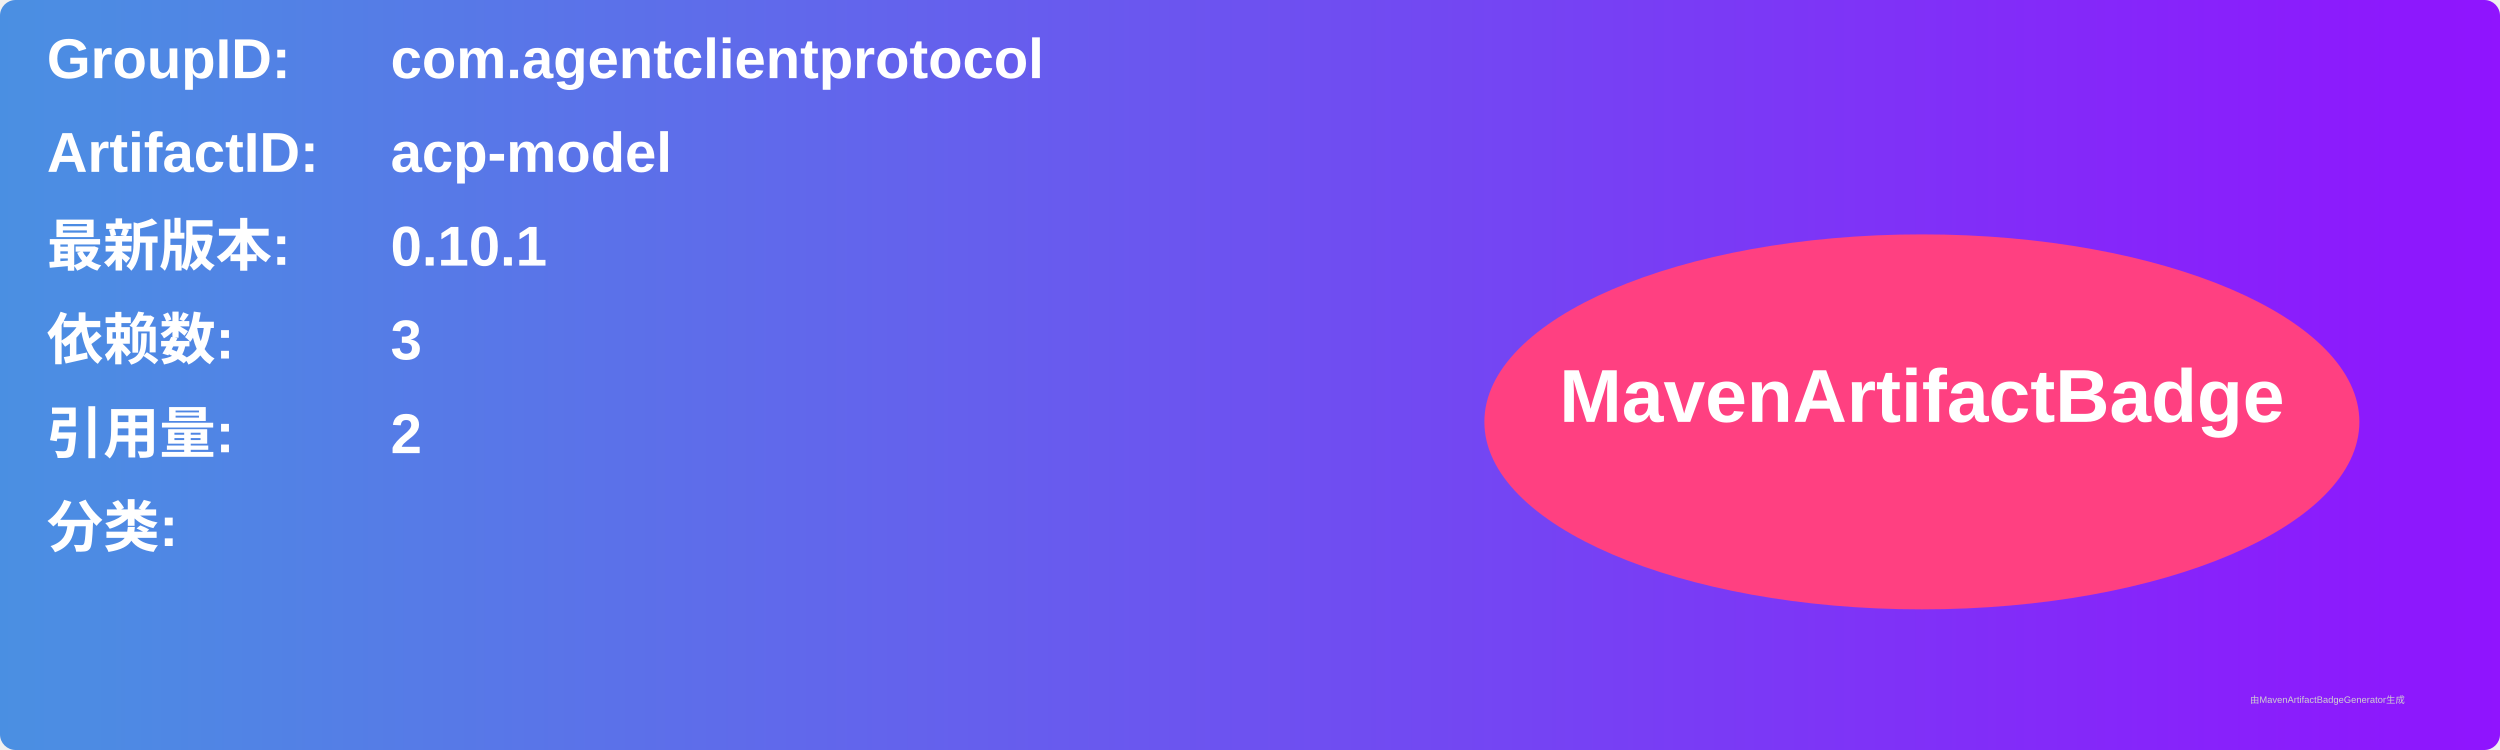
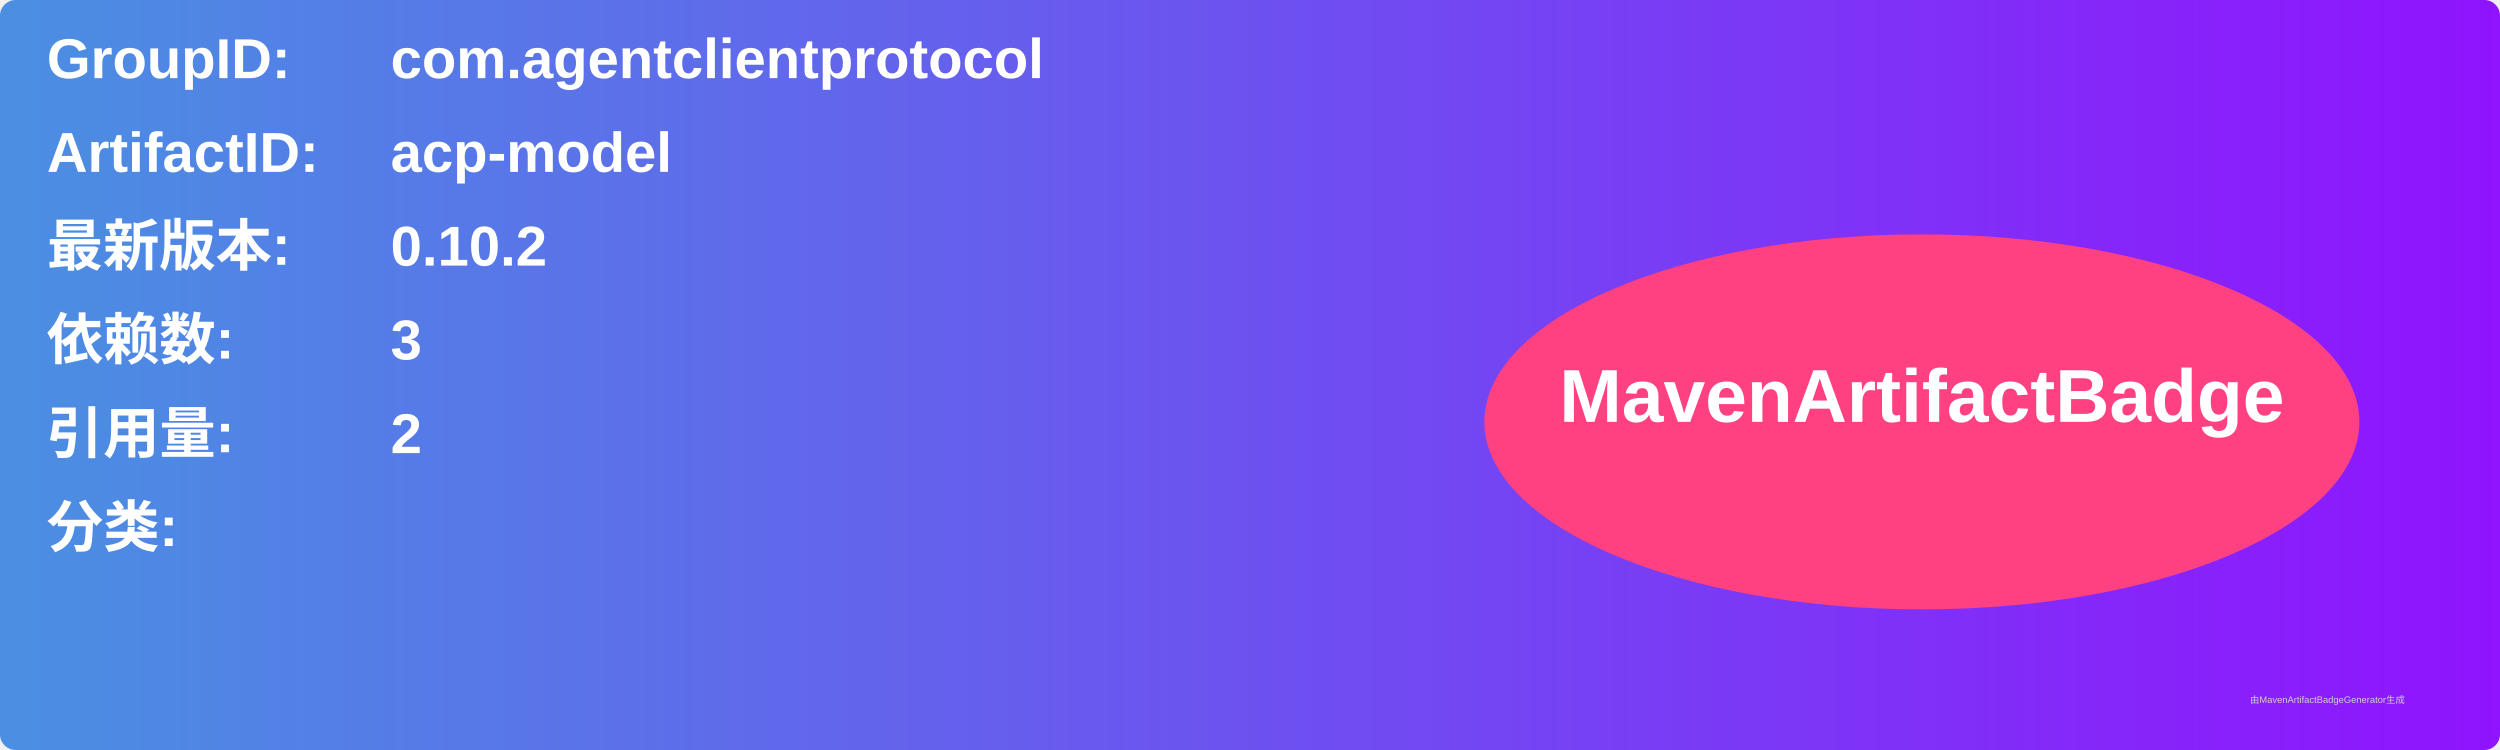
<svg xmlns="http://www.w3.org/2000/svg" width="800" height="240" viewBox="0 0 800 240">
  <linearGradient id="grad" x1="0%" y1="0%" x2="100%" y2="0%">
    <stop offset="0%" stop-color="#4a90e2" />
    <stop offset="100%" stop-color="#9013fe" />
  </linearGradient>
  <rect width="100%" height="100%" rx="5" ry="5" fill="url(#grad)" />
  <g transform="translate(15, 15)">
    <text x="0" y="10" font-family="Arial" font-size="18" fill="white" font-weight="bold" width="260">GroupID:</text>
    <text x="110" y="10" font-family="Arial" font-size="18" fill="white" font-weight="bold" width="460">com.agentclientprotocol</text>
    <text x="0" y="40" font-family="Arial" font-size="18" fill="white" font-weight="bold" width="260">ArtifactID:</text>
    <text x="110" y="40" font-family="Arial" font-size="18" fill="white" font-weight="bold" width="460">acp-model</text>
    <text x="0" y="70" font-family="Arial" font-size="18" fill="white" font-weight="bold">最新版本:</text>
    <text x="110" y="70" font-family="Arial" font-size="18" fill="white" font-weight="bold">
-       <tspan font-weight="bold">0.10.1</tspan>
+       <tspan font-weight="bold">0.10.2</tspan>
    </text>
    <text x="0" y="100" font-family="Arial" font-size="18" fill="white" font-weight="bold">依赖数: </text>
    <text x="110" y="100" font-family="Arial" font-size="18" fill="white">
      <tspan font-weight="bold">3</tspan>
    </text>
    <text x="0" y="130" font-family="Arial" font-size="18" fill="white" font-weight="bold">引用量: </text>
    <text x="110" y="130" font-family="Arial" font-size="18" fill="white">
      <tspan font-weight="bold">2</tspan>
    </text>
    <text x="0" y="160" font-family="Arial" font-size="18" fill="white" font-weight="bold">分类:</text>
    <text x="10" y="190" font-family="Arial" font-size="10" fill="white">
      <tspan font-weight="bold" />
    </text>
    <ellipse cx="600" cy="120" rx="140" ry="60" fill="#ff4081" />
    <text x="600" y="120" text-anchor="middle" font-family="Arial" font-size="24" fill="white" font-weight="bold">MavenArtifactBadge</text>
  </g>
  <text x="720" y="225" font-family="Arial" font-size="3" fill="#d0d0d0">由MavenArtifactBadgeGenerator生成</text>
</svg>
